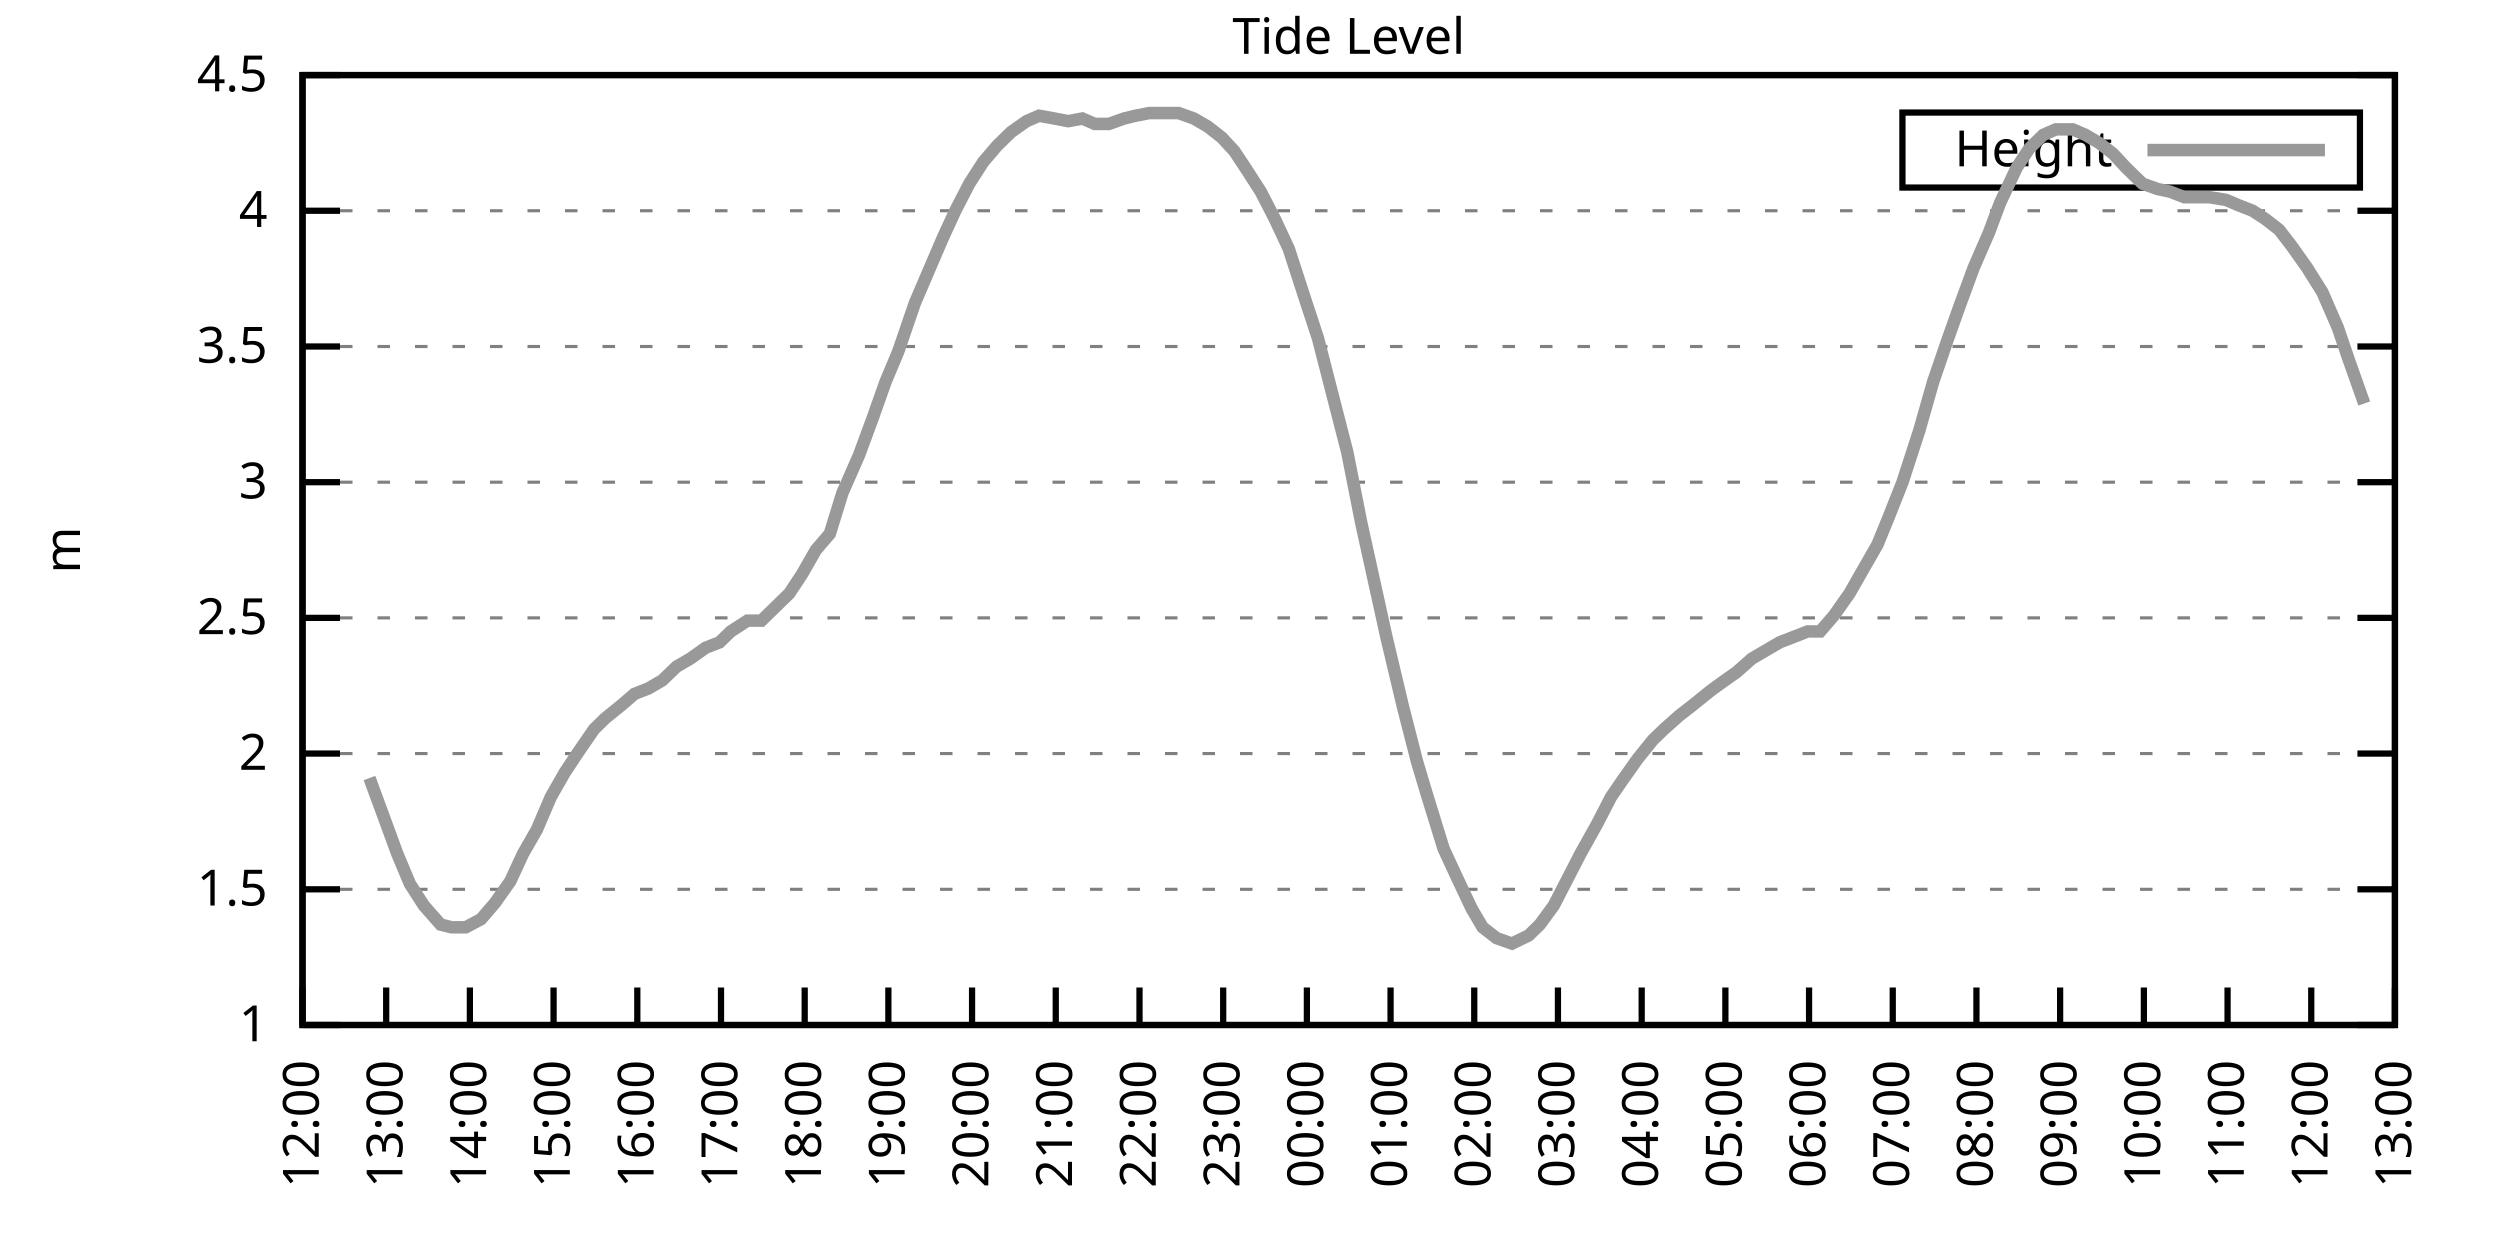
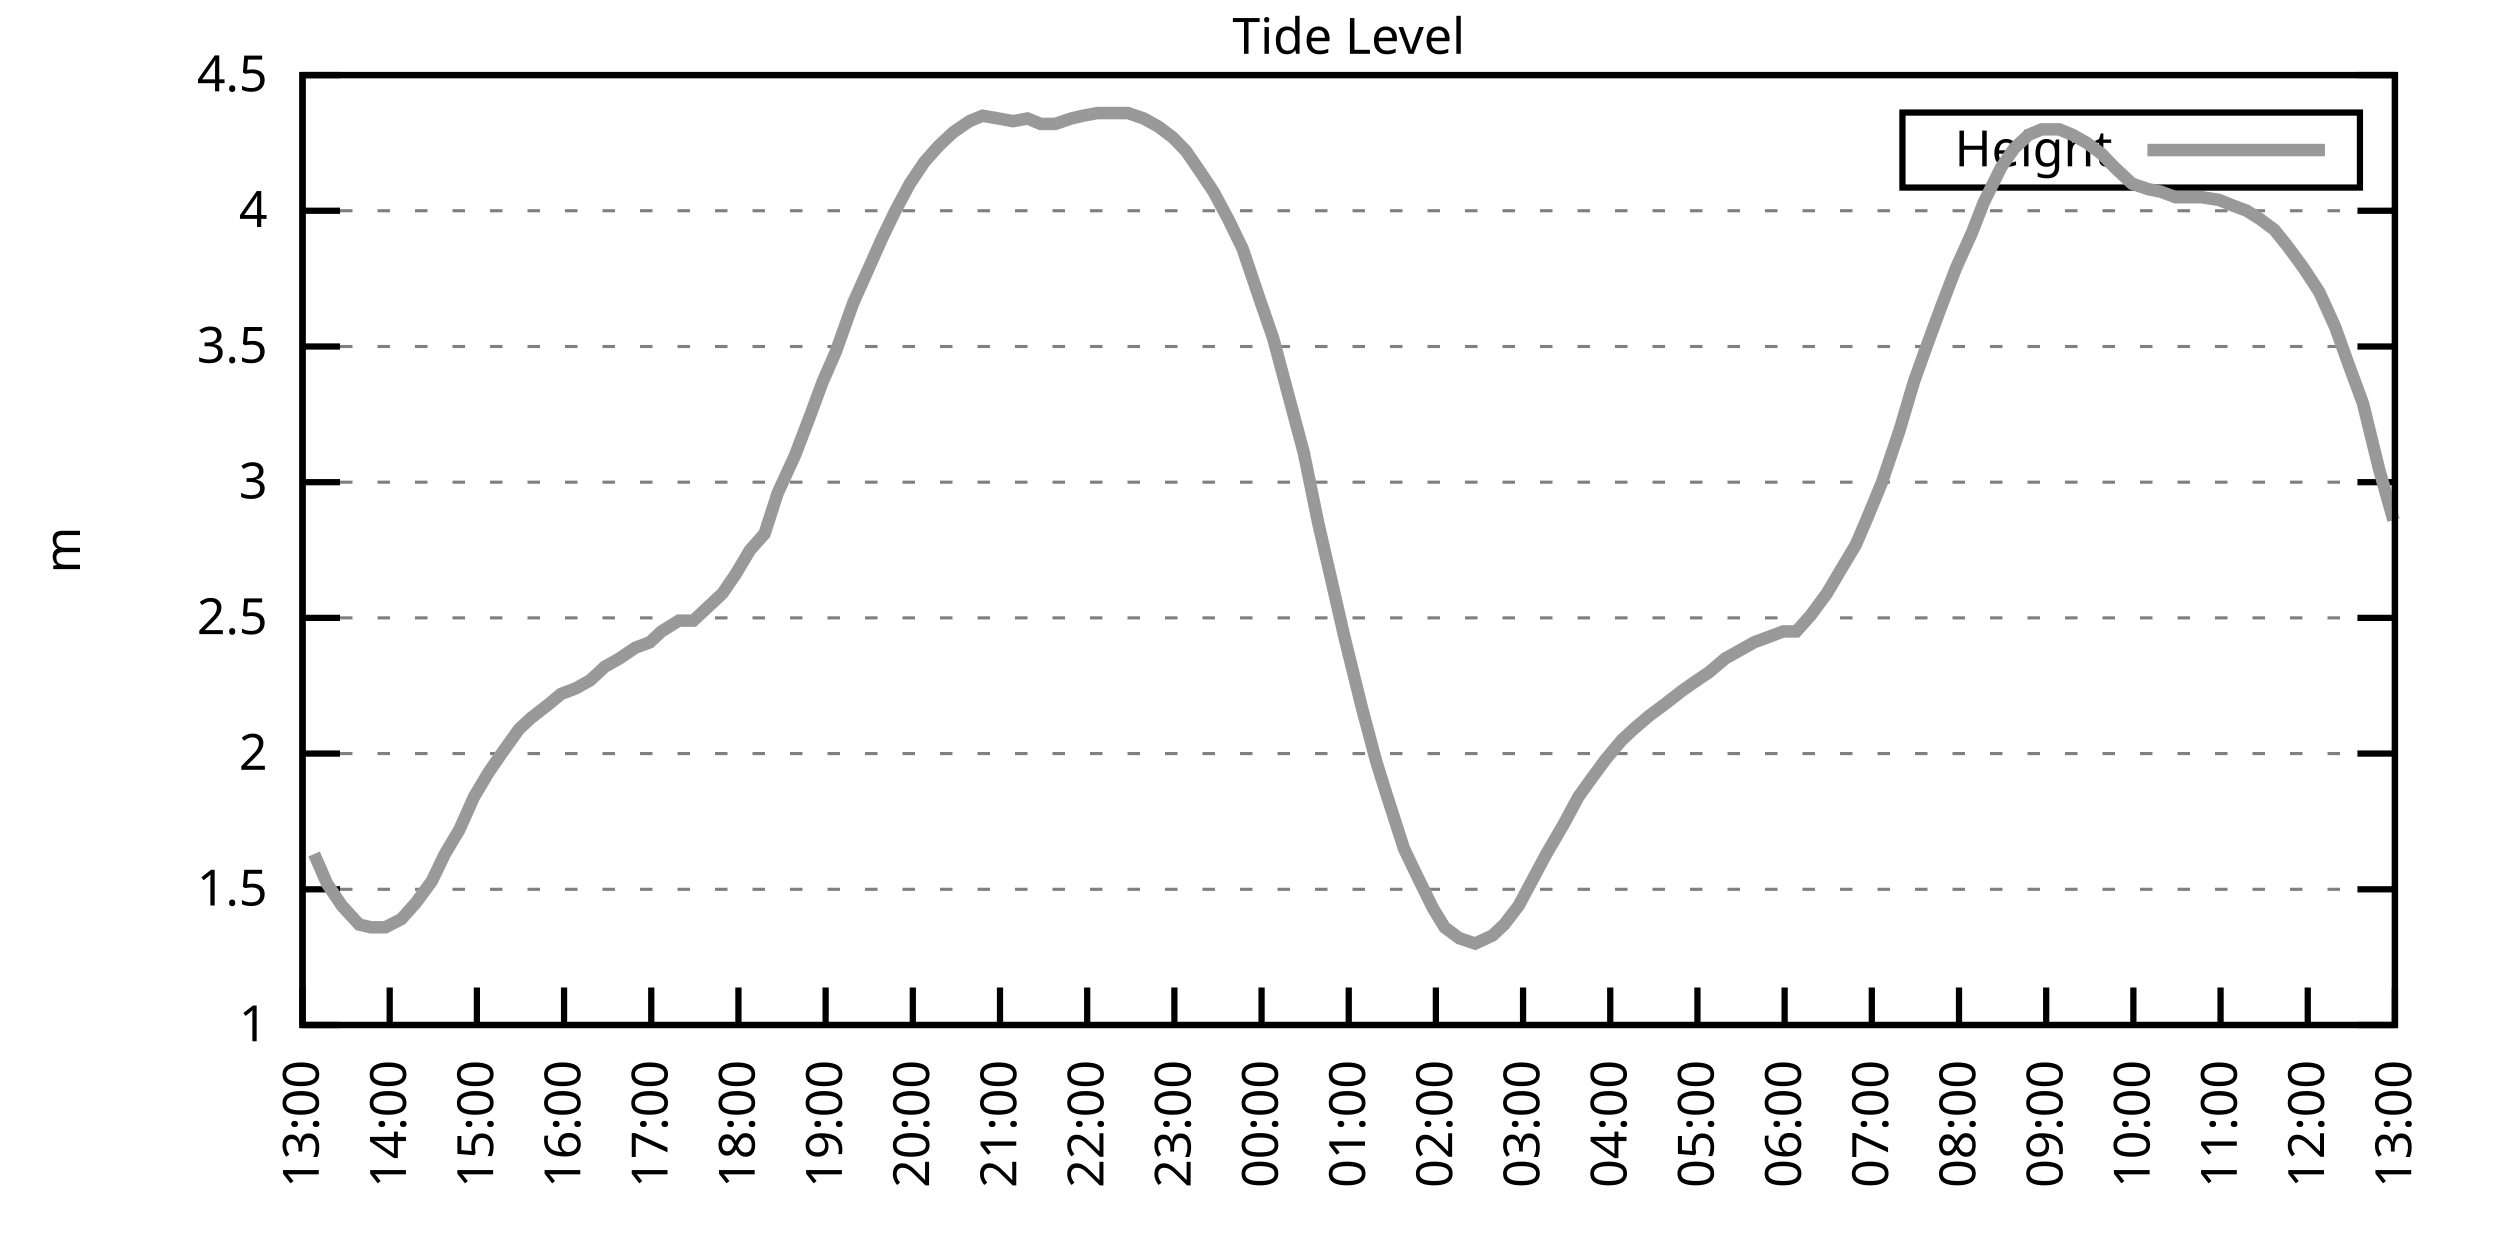
<svg xmlns="http://www.w3.org/2000/svg" xmlns:xlink="http://www.w3.org/1999/xlink" width="400" height="200" viewBox="0 0 400 200">
  <g id="gnuplot_canvas">
    <rect x="0" y="0" width="400" height="200" fill="none" />
    <defs>
      <circle id="gpDot" r="0.5" stroke-width="0.5" stroke="currentColor" />
      <path id="gpPt0" stroke-width="0.333" stroke="currentColor" d="M-1,0 h2 M0,-1 v2" />
      <path id="gpPt1" stroke-width="0.333" stroke="currentColor" d="M-1,-1 L1,1 M1,-1 L-1,1" />
      <path id="gpPt2" stroke-width="0.333" stroke="currentColor" d="M-1,0 L1,0 M0,-1 L0,1 M-1,-1 L1,1 M-1,1 L1,-1" />
      <rect id="gpPt3" stroke-width="0.333" stroke="currentColor" x="-1" y="-1" width="2" height="2" />
      <rect id="gpPt4" stroke-width="0.333" stroke="currentColor" fill="currentColor" x="-1" y="-1" width="2" height="2" />
      <circle id="gpPt5" stroke-width="0.333" stroke="currentColor" cx="0" cy="0" r="1" />
      <use xlink:href="#gpPt5" id="gpPt6" fill="currentColor" stroke="none" />
      <path id="gpPt7" stroke-width="0.333" stroke="currentColor" d="M0,-1.33 L-1.33,0.67 L1.33,0.67 z" />
      <use xlink:href="#gpPt7" id="gpPt8" fill="currentColor" stroke="none" />
      <use xlink:href="#gpPt7" id="gpPt9" stroke="currentColor" transform="rotate(180)" />
      <use xlink:href="#gpPt9" id="gpPt10" fill="currentColor" stroke="none" />
      <use xlink:href="#gpPt3" id="gpPt11" stroke="currentColor" transform="rotate(45)" />
      <use xlink:href="#gpPt11" id="gpPt12" fill="currentColor" stroke="none" />
      <path id="gpPt13" stroke-width="0.333" stroke="currentColor" d="M0,1.330 L1.265,0.411 L0.782,-1.067 L-0.782,-1.076 L-1.265,0.411 z" />
      <use xlink:href="#gpPt13" id="gpPt14" fill="currentColor" stroke="none" />
      <filter id="textbox" filterUnits="objectBoundingBox" x="0" y="0" height="1" width="1">
        <feFlood flood-color="white" flood-opacity="1" result="bgnd" />
        <feComposite in="SourceGraphic" in2="bgnd" operator="atop" />
      </filter>
      <filter id="greybox" filterUnits="objectBoundingBox" x="0" y="0" height="1" width="1">
        <feFlood flood-color="lightgrey" flood-opacity="1" result="grey" />
        <feComposite in="SourceGraphic" in2="grey" operator="atop" />
      </filter>
    </defs>
    <g fill="none" color="white" stroke="currentColor" stroke-width="1.00" stroke-linecap="butt" stroke-linejoin="miter">
</g>
    <g fill="none" color="black" stroke="currentColor" stroke-width="1.00" stroke-linecap="butt" stroke-linejoin="miter">
      <g stroke="none" shape-rendering="crispEdges">
        <polygon fill="rgb(255, 255, 255)" points="48.40,164.00 383.18,164.00 383.18,12.02 48.40,12.02 " />
      </g>
    </g>
    <g fill="none" color="black" stroke="currentColor" stroke-width="1.00" stroke-linecap="butt" stroke-linejoin="miter">
</g>
    <g fill="none" color="black" stroke="black" stroke-width="0.50" stroke-linecap="butt" stroke-linejoin="miter">
</g>
    <g fill="none" color="gray" stroke="currentColor" stroke-width="0.50" stroke-linecap="butt" stroke-linejoin="miter">
      <path stroke="gray" stroke-dasharray="2,4" class="gridline" d="M48.40,164.00 L383.19,164.00  " />
    </g>
    <g fill="none" color="gray" stroke="gray" stroke-width="1.00" stroke-linecap="butt" stroke-linejoin="miter">
</g>
    <g fill="none" color="black" stroke="currentColor" stroke-width="1.00" stroke-linecap="butt" stroke-linejoin="miter">
      <path stroke="black" d="M48.40,164.00 L54.40,164.00 M383.19,164.00 L377.19,164.00  " />
      <g transform="translate(42.80,166.60)" stroke="none" fill="black" font-family="Sans" font-size="8.00" text-anchor="end">
        <text>
          <tspan font-family="Sans"> 1</tspan>
        </text>
      </g>
    </g>
    <g fill="none" color="black" stroke="currentColor" stroke-width="1.00" stroke-linecap="butt" stroke-linejoin="miter">
</g>
    <g fill="none" color="black" stroke="black" stroke-width="0.50" stroke-linecap="butt" stroke-linejoin="miter">
</g>
    <g fill="none" color="gray" stroke="currentColor" stroke-width="0.50" stroke-linecap="butt" stroke-linejoin="miter">
      <path stroke="gray" stroke-dasharray="2,4" class="gridline" d="M48.40,142.29 L383.19,142.29  " />
    </g>
    <g fill="none" color="gray" stroke="gray" stroke-width="1.00" stroke-linecap="butt" stroke-linejoin="miter">
</g>
    <g fill="none" color="black" stroke="currentColor" stroke-width="1.00" stroke-linecap="butt" stroke-linejoin="miter">
      <path stroke="black" d="M48.40,142.29 L54.40,142.29 M383.19,142.29 L377.19,142.29  " />
      <g transform="translate(42.80,144.89)" stroke="none" fill="black" font-family="Sans" font-size="8.00" text-anchor="end">
        <text>
          <tspan font-family="Sans"> 1.5</tspan>
        </text>
      </g>
    </g>
    <g fill="none" color="black" stroke="currentColor" stroke-width="1.00" stroke-linecap="butt" stroke-linejoin="miter">
</g>
    <g fill="none" color="black" stroke="black" stroke-width="0.50" stroke-linecap="butt" stroke-linejoin="miter">
</g>
    <g fill="none" color="gray" stroke="currentColor" stroke-width="0.50" stroke-linecap="butt" stroke-linejoin="miter">
      <path stroke="gray" stroke-dasharray="2,4" class="gridline" d="M48.40,120.57 L383.19,120.57  " />
    </g>
    <g fill="none" color="gray" stroke="gray" stroke-width="1.00" stroke-linecap="butt" stroke-linejoin="miter">
</g>
    <g fill="none" color="black" stroke="currentColor" stroke-width="1.00" stroke-linecap="butt" stroke-linejoin="miter">
      <path stroke="black" d="M48.40,120.57 L54.40,120.57 M383.19,120.57 L377.19,120.57  " />
      <g transform="translate(42.80,123.17)" stroke="none" fill="black" font-family="Sans" font-size="8.00" text-anchor="end">
        <text>
          <tspan font-family="Sans"> 2</tspan>
        </text>
      </g>
    </g>
    <g fill="none" color="black" stroke="currentColor" stroke-width="1.00" stroke-linecap="butt" stroke-linejoin="miter">
</g>
    <g fill="none" color="black" stroke="black" stroke-width="0.50" stroke-linecap="butt" stroke-linejoin="miter">
</g>
    <g fill="none" color="gray" stroke="currentColor" stroke-width="0.50" stroke-linecap="butt" stroke-linejoin="miter">
      <path stroke="gray" stroke-dasharray="2,4" class="gridline" d="M48.40,98.86 L383.19,98.86  " />
    </g>
    <g fill="none" color="gray" stroke="gray" stroke-width="1.00" stroke-linecap="butt" stroke-linejoin="miter">
</g>
    <g fill="none" color="black" stroke="currentColor" stroke-width="1.00" stroke-linecap="butt" stroke-linejoin="miter">
      <path stroke="black" d="M48.40,98.86 L54.40,98.86 M383.19,98.86 L377.19,98.86  " />
      <g transform="translate(42.80,101.46)" stroke="none" fill="black" font-family="Sans" font-size="8.00" text-anchor="end">
        <text>
          <tspan font-family="Sans"> 2.5</tspan>
        </text>
      </g>
    </g>
    <g fill="none" color="black" stroke="currentColor" stroke-width="1.00" stroke-linecap="butt" stroke-linejoin="miter">
</g>
    <g fill="none" color="black" stroke="black" stroke-width="0.50" stroke-linecap="butt" stroke-linejoin="miter">
</g>
    <g fill="none" color="gray" stroke="currentColor" stroke-width="0.50" stroke-linecap="butt" stroke-linejoin="miter">
      <path stroke="gray" stroke-dasharray="2,4" class="gridline" d="M48.40,77.15 L383.19,77.15  " />
    </g>
    <g fill="none" color="gray" stroke="gray" stroke-width="1.00" stroke-linecap="butt" stroke-linejoin="miter">
</g>
    <g fill="none" color="black" stroke="currentColor" stroke-width="1.00" stroke-linecap="butt" stroke-linejoin="miter">
      <path stroke="black" d="M48.40,77.15 L54.40,77.15 M383.19,77.15 L377.19,77.15  " />
      <g transform="translate(42.80,79.75)" stroke="none" fill="black" font-family="Sans" font-size="8.00" text-anchor="end">
        <text>
          <tspan font-family="Sans"> 3</tspan>
        </text>
      </g>
    </g>
    <g fill="none" color="black" stroke="currentColor" stroke-width="1.00" stroke-linecap="butt" stroke-linejoin="miter">
</g>
    <g fill="none" color="black" stroke="black" stroke-width="0.50" stroke-linecap="butt" stroke-linejoin="miter">
</g>
    <g fill="none" color="gray" stroke="currentColor" stroke-width="0.50" stroke-linecap="butt" stroke-linejoin="miter">
      <path stroke="gray" stroke-dasharray="2,4" class="gridline" d="M48.40,55.44 L383.19,55.44  " />
    </g>
    <g fill="none" color="gray" stroke="gray" stroke-width="1.00" stroke-linecap="butt" stroke-linejoin="miter">
</g>
    <g fill="none" color="black" stroke="currentColor" stroke-width="1.00" stroke-linecap="butt" stroke-linejoin="miter">
      <path stroke="black" d="M48.40,55.44 L54.40,55.44 M383.19,55.44 L377.19,55.44  " />
      <g transform="translate(42.80,58.04)" stroke="none" fill="black" font-family="Sans" font-size="8.00" text-anchor="end">
        <text>
          <tspan font-family="Sans"> 3.5</tspan>
        </text>
      </g>
    </g>
    <g fill="none" color="black" stroke="currentColor" stroke-width="1.00" stroke-linecap="butt" stroke-linejoin="miter">
</g>
    <g fill="none" color="black" stroke="black" stroke-width="0.50" stroke-linecap="butt" stroke-linejoin="miter">
</g>
    <g fill="none" color="gray" stroke="currentColor" stroke-width="0.50" stroke-linecap="butt" stroke-linejoin="miter">
      <path stroke="gray" stroke-dasharray="2,4" class="gridline" d="M48.40,33.72 L383.19,33.72  " />
    </g>
    <g fill="none" color="gray" stroke="gray" stroke-width="1.00" stroke-linecap="butt" stroke-linejoin="miter">
</g>
    <g fill="none" color="black" stroke="currentColor" stroke-width="1.00" stroke-linecap="butt" stroke-linejoin="miter">
      <path stroke="black" d="M48.40,33.72 L54.40,33.72 M383.19,33.72 L377.19,33.72  " />
      <g transform="translate(42.80,36.32)" stroke="none" fill="black" font-family="Sans" font-size="8.00" text-anchor="end">
        <text>
          <tspan font-family="Sans"> 4</tspan>
        </text>
      </g>
    </g>
    <g fill="none" color="black" stroke="currentColor" stroke-width="1.00" stroke-linecap="butt" stroke-linejoin="miter">
</g>
    <g fill="none" color="black" stroke="black" stroke-width="0.50" stroke-linecap="butt" stroke-linejoin="miter">
</g>
    <g fill="none" color="gray" stroke="currentColor" stroke-width="0.50" stroke-linecap="butt" stroke-linejoin="miter">
      <path stroke="gray" stroke-dasharray="2,4" class="gridline" d="M48.40,12.01 L383.19,12.01  " />
    </g>
    <g fill="none" color="gray" stroke="gray" stroke-width="1.00" stroke-linecap="butt" stroke-linejoin="miter">
</g>
    <g fill="none" color="black" stroke="currentColor" stroke-width="1.00" stroke-linecap="butt" stroke-linejoin="miter">
      <path stroke="black" d="M48.40,12.01 L54.40,12.01 M383.19,12.01 L377.19,12.01  " />
      <g transform="translate(42.80,14.61)" stroke="none" fill="black" font-family="Sans" font-size="8.00" text-anchor="end">
        <text>
          <tspan font-family="Sans"> 4.5</tspan>
        </text>
      </g>
    </g>
    <g fill="none" color="black" stroke="currentColor" stroke-width="1.00" stroke-linecap="butt" stroke-linejoin="miter">
      <path stroke="black" d="M48.40,164.00 L48.40,158.00  " />
      <g transform="translate(51.00,169.60) rotate(270.00)" stroke="none" fill="black" font-family="Sans" font-size="8.00" text-anchor="end">
        <text>
-           <tspan font-family="Sans">12:00</tspan>
-         </text>
-       </g>
-     </g>
-     <g fill="none" color="black" stroke="currentColor" stroke-width="1.00" stroke-linecap="butt" stroke-linejoin="miter">
-       <path stroke="black" d="M61.79,164.00 L61.79,158.00  " />
-       <g transform="translate(64.39,169.60) rotate(270.00)" stroke="none" fill="black" font-family="Sans" font-size="8.00" text-anchor="end">
-         <text>
          <tspan font-family="Sans">13:00</tspan>
        </text>
      </g>
    </g>
    <g fill="none" color="black" stroke="currentColor" stroke-width="1.00" stroke-linecap="butt" stroke-linejoin="miter">
-       <path stroke="black" d="M75.18,164.00 L75.18,158.00  " />
-       <g transform="translate(77.78,169.60) rotate(270.00)" stroke="none" fill="black" font-family="Sans" font-size="8.00" text-anchor="end">
+       <path stroke="black" d="M62.35,164.00 L62.35,158.00  " />
+       <g transform="translate(64.95,169.60) rotate(270.00)" stroke="none" fill="black" font-family="Sans" font-size="8.00" text-anchor="end">
        <text>
          <tspan font-family="Sans">14:00</tspan>
        </text>
      </g>
    </g>
    <g fill="none" color="black" stroke="currentColor" stroke-width="1.00" stroke-linecap="butt" stroke-linejoin="miter">
-       <path stroke="black" d="M88.57,164.00 L88.57,158.00  " />
-       <g transform="translate(91.17,169.60) rotate(270.00)" stroke="none" fill="black" font-family="Sans" font-size="8.00" text-anchor="end">
+       <path stroke="black" d="M76.30,164.00 L76.30,158.00  " />
+       <g transform="translate(78.90,169.60) rotate(270.00)" stroke="none" fill="black" font-family="Sans" font-size="8.00" text-anchor="end">
        <text>
          <tspan font-family="Sans">15:00</tspan>
        </text>
      </g>
    </g>
    <g fill="none" color="black" stroke="currentColor" stroke-width="1.00" stroke-linecap="butt" stroke-linejoin="miter">
-       <path stroke="black" d="M101.97,164.00 L101.97,158.00  " />
-       <g transform="translate(104.57,169.60) rotate(270.00)" stroke="none" fill="black" font-family="Sans" font-size="8.00" text-anchor="end">
+       <path stroke="black" d="M90.25,164.00 L90.25,158.00  " />
+       <g transform="translate(92.85,169.60) rotate(270.00)" stroke="none" fill="black" font-family="Sans" font-size="8.00" text-anchor="end">
        <text>
          <tspan font-family="Sans">16:00</tspan>
        </text>
      </g>
    </g>
    <g fill="none" color="black" stroke="currentColor" stroke-width="1.00" stroke-linecap="butt" stroke-linejoin="miter">
-       <path stroke="black" d="M115.36,164.00 L115.36,158.00  " />
-       <g transform="translate(117.96,169.60) rotate(270.00)" stroke="none" fill="black" font-family="Sans" font-size="8.00" text-anchor="end">
+       <path stroke="black" d="M104.20,164.00 L104.20,158.00  " />
+       <g transform="translate(106.80,169.60) rotate(270.00)" stroke="none" fill="black" font-family="Sans" font-size="8.00" text-anchor="end">
        <text>
          <tspan font-family="Sans">17:00</tspan>
        </text>
      </g>
    </g>
    <g fill="none" color="black" stroke="currentColor" stroke-width="1.00" stroke-linecap="butt" stroke-linejoin="miter">
-       <path stroke="black" d="M128.75,164.00 L128.75,158.00  " />
-       <g transform="translate(131.35,169.60) rotate(270.00)" stroke="none" fill="black" font-family="Sans" font-size="8.00" text-anchor="end">
+       <path stroke="black" d="M118.15,164.00 L118.15,158.00  " />
+       <g transform="translate(120.75,169.60) rotate(270.00)" stroke="none" fill="black" font-family="Sans" font-size="8.00" text-anchor="end">
        <text>
          <tspan font-family="Sans">18:00</tspan>
        </text>
      </g>
    </g>
    <g fill="none" color="black" stroke="currentColor" stroke-width="1.00" stroke-linecap="butt" stroke-linejoin="miter">
-       <path stroke="black" d="M142.14,164.00 L142.14,158.00  " />
-       <g transform="translate(144.74,169.60) rotate(270.00)" stroke="none" fill="black" font-family="Sans" font-size="8.00" text-anchor="end">
+       <path stroke="black" d="M132.10,164.00 L132.10,158.00  " />
+       <g transform="translate(134.70,169.60) rotate(270.00)" stroke="none" fill="black" font-family="Sans" font-size="8.00" text-anchor="end">
        <text>
          <tspan font-family="Sans">19:00</tspan>
        </text>
      </g>
    </g>
    <g fill="none" color="black" stroke="currentColor" stroke-width="1.00" stroke-linecap="butt" stroke-linejoin="miter">
-       <path stroke="black" d="M155.53,164.00 L155.53,158.00  " />
-       <g transform="translate(158.13,169.60) rotate(270.00)" stroke="none" fill="black" font-family="Sans" font-size="8.00" text-anchor="end">
+       <path stroke="black" d="M146.05,164.00 L146.05,158.00  " />
+       <g transform="translate(148.65,169.60) rotate(270.00)" stroke="none" fill="black" font-family="Sans" font-size="8.00" text-anchor="end">
        <text>
          <tspan font-family="Sans">20:00</tspan>
        </text>
      </g>
    </g>
    <g fill="none" color="black" stroke="currentColor" stroke-width="1.00" stroke-linecap="butt" stroke-linejoin="miter">
-       <path stroke="black" d="M168.92,164.00 L168.92,158.00  " />
-       <g transform="translate(171.52,169.60) rotate(270.00)" stroke="none" fill="black" font-family="Sans" font-size="8.00" text-anchor="end">
+       <path stroke="black" d="M160.00,164.00 L160.00,158.00  " />
+       <g transform="translate(162.60,169.60) rotate(270.00)" stroke="none" fill="black" font-family="Sans" font-size="8.00" text-anchor="end">
        <text>
          <tspan font-family="Sans">21:00</tspan>
        </text>
      </g>
    </g>
    <g fill="none" color="black" stroke="currentColor" stroke-width="1.00" stroke-linecap="butt" stroke-linejoin="miter">
-       <path stroke="black" d="M182.32,164.00 L182.32,158.00  " />
-       <g transform="translate(184.92,169.60) rotate(270.00)" stroke="none" fill="black" font-family="Sans" font-size="8.00" text-anchor="end">
+       <path stroke="black" d="M173.95,164.00 L173.95,158.00  " />
+       <g transform="translate(176.55,169.60) rotate(270.00)" stroke="none" fill="black" font-family="Sans" font-size="8.00" text-anchor="end">
        <text>
          <tspan font-family="Sans">22:00</tspan>
        </text>
      </g>
    </g>
    <g fill="none" color="black" stroke="currentColor" stroke-width="1.00" stroke-linecap="butt" stroke-linejoin="miter">
-       <path stroke="black" d="M195.71,164.00 L195.71,158.00  " />
-       <g transform="translate(198.31,169.60) rotate(270.00)" stroke="none" fill="black" font-family="Sans" font-size="8.00" text-anchor="end">
+       <path stroke="black" d="M187.90,164.00 L187.90,158.00  " />
+       <g transform="translate(190.50,169.60) rotate(270.00)" stroke="none" fill="black" font-family="Sans" font-size="8.00" text-anchor="end">
        <text>
          <tspan font-family="Sans">23:00</tspan>
        </text>
      </g>
    </g>
    <g fill="none" color="black" stroke="currentColor" stroke-width="1.00" stroke-linecap="butt" stroke-linejoin="miter">
-       <path stroke="black" d="M209.10,164.00 L209.10,158.00  " />
-       <g transform="translate(211.70,169.60) rotate(270.00)" stroke="none" fill="black" font-family="Sans" font-size="8.00" text-anchor="end">
+       <path stroke="black" d="M201.85,164.00 L201.85,158.00  " />
+       <g transform="translate(204.45,169.60) rotate(270.00)" stroke="none" fill="black" font-family="Sans" font-size="8.00" text-anchor="end">
        <text>
          <tspan font-family="Sans">00:00</tspan>
        </text>
      </g>
    </g>
    <g fill="none" color="black" stroke="currentColor" stroke-width="1.00" stroke-linecap="butt" stroke-linejoin="miter">
-       <path stroke="black" d="M222.49,164.00 L222.49,158.00  " />
-       <g transform="translate(225.09,169.60) rotate(270.00)" stroke="none" fill="black" font-family="Sans" font-size="8.00" text-anchor="end">
+       <path stroke="black" d="M215.80,164.00 L215.80,158.00  " />
+       <g transform="translate(218.40,169.60) rotate(270.00)" stroke="none" fill="black" font-family="Sans" font-size="8.00" text-anchor="end">
        <text>
          <tspan font-family="Sans">01:00</tspan>
        </text>
      </g>
    </g>
    <g fill="none" color="black" stroke="currentColor" stroke-width="1.00" stroke-linecap="butt" stroke-linejoin="miter">
-       <path stroke="black" d="M235.88,164.00 L235.88,158.00  " />
-       <g transform="translate(238.48,169.60) rotate(270.00)" stroke="none" fill="black" font-family="Sans" font-size="8.00" text-anchor="end">
+       <path stroke="black" d="M229.74,164.00 L229.74,158.00  " />
+       <g transform="translate(232.34,169.60) rotate(270.00)" stroke="none" fill="black" font-family="Sans" font-size="8.00" text-anchor="end">
        <text>
          <tspan font-family="Sans">02:00</tspan>
        </text>
      </g>
    </g>
    <g fill="none" color="black" stroke="currentColor" stroke-width="1.00" stroke-linecap="butt" stroke-linejoin="miter">
-       <path stroke="black" d="M249.27,164.00 L249.27,158.00  " />
-       <g transform="translate(251.87,169.60) rotate(270.00)" stroke="none" fill="black" font-family="Sans" font-size="8.00" text-anchor="end">
+       <path stroke="black" d="M243.69,164.00 L243.69,158.00  " />
+       <g transform="translate(246.29,169.60) rotate(270.00)" stroke="none" fill="black" font-family="Sans" font-size="8.00" text-anchor="end">
        <text>
          <tspan font-family="Sans">03:00</tspan>
        </text>
      </g>
    </g>
    <g fill="none" color="black" stroke="currentColor" stroke-width="1.00" stroke-linecap="butt" stroke-linejoin="miter">
-       <path stroke="black" d="M262.67,164.00 L262.67,158.00  " />
-       <g transform="translate(265.27,169.60) rotate(270.00)" stroke="none" fill="black" font-family="Sans" font-size="8.00" text-anchor="end">
+       <path stroke="black" d="M257.64,164.00 L257.64,158.00  " />
+       <g transform="translate(260.24,169.60) rotate(270.00)" stroke="none" fill="black" font-family="Sans" font-size="8.00" text-anchor="end">
        <text>
          <tspan font-family="Sans">04:00</tspan>
        </text>
      </g>
    </g>
    <g fill="none" color="black" stroke="currentColor" stroke-width="1.00" stroke-linecap="butt" stroke-linejoin="miter">
-       <path stroke="black" d="M276.06,164.00 L276.06,158.00  " />
-       <g transform="translate(278.66,169.60) rotate(270.00)" stroke="none" fill="black" font-family="Sans" font-size="8.00" text-anchor="end">
+       <path stroke="black" d="M271.59,164.00 L271.59,158.00  " />
+       <g transform="translate(274.19,169.60) rotate(270.00)" stroke="none" fill="black" font-family="Sans" font-size="8.00" text-anchor="end">
        <text>
          <tspan font-family="Sans">05:00</tspan>
        </text>
      </g>
    </g>
    <g fill="none" color="black" stroke="currentColor" stroke-width="1.00" stroke-linecap="butt" stroke-linejoin="miter">
-       <path stroke="black" d="M289.45,164.00 L289.45,158.00  " />
-       <g transform="translate(292.05,169.60) rotate(270.00)" stroke="none" fill="black" font-family="Sans" font-size="8.00" text-anchor="end">
+       <path stroke="black" d="M285.54,164.00 L285.54,158.00  " />
+       <g transform="translate(288.14,169.60) rotate(270.00)" stroke="none" fill="black" font-family="Sans" font-size="8.00" text-anchor="end">
        <text>
          <tspan font-family="Sans">06:00</tspan>
        </text>
      </g>
    </g>
    <g fill="none" color="black" stroke="currentColor" stroke-width="1.00" stroke-linecap="butt" stroke-linejoin="miter">
-       <path stroke="black" d="M302.84,164.00 L302.84,158.00  " />
-       <g transform="translate(305.44,169.60) rotate(270.00)" stroke="none" fill="black" font-family="Sans" font-size="8.00" text-anchor="end">
+       <path stroke="black" d="M299.49,164.00 L299.49,158.00  " />
+       <g transform="translate(302.09,169.60) rotate(270.00)" stroke="none" fill="black" font-family="Sans" font-size="8.00" text-anchor="end">
        <text>
          <tspan font-family="Sans">07:00</tspan>
        </text>
      </g>
    </g>
    <g fill="none" color="black" stroke="currentColor" stroke-width="1.00" stroke-linecap="butt" stroke-linejoin="miter">
-       <path stroke="black" d="M316.23,164.00 L316.23,158.00  " />
-       <g transform="translate(318.83,169.60) rotate(270.00)" stroke="none" fill="black" font-family="Sans" font-size="8.00" text-anchor="end">
+       <path stroke="black" d="M313.44,164.00 L313.44,158.00  " />
+       <g transform="translate(316.04,169.60) rotate(270.00)" stroke="none" fill="black" font-family="Sans" font-size="8.00" text-anchor="end">
        <text>
          <tspan font-family="Sans">08:00</tspan>
        </text>
      </g>
    </g>
    <g fill="none" color="black" stroke="currentColor" stroke-width="1.00" stroke-linecap="butt" stroke-linejoin="miter">
-       <path stroke="black" d="M329.62,164.00 L329.62,158.00  " />
-       <g transform="translate(332.22,169.60) rotate(270.00)" stroke="none" fill="black" font-family="Sans" font-size="8.00" text-anchor="end">
+       <path stroke="black" d="M327.39,164.00 L327.39,158.00  " />
+       <g transform="translate(329.99,169.60) rotate(270.00)" stroke="none" fill="black" font-family="Sans" font-size="8.00" text-anchor="end">
        <text>
          <tspan font-family="Sans">09:00</tspan>
        </text>
      </g>
    </g>
    <g fill="none" color="black" stroke="currentColor" stroke-width="1.00" stroke-linecap="butt" stroke-linejoin="miter">
-       <path stroke="black" d="M343.02,164.00 L343.02,158.00  " />
-       <g transform="translate(345.62,169.60) rotate(270.00)" stroke="none" fill="black" font-family="Sans" font-size="8.00" text-anchor="end">
+       <path stroke="black" d="M341.34,164.00 L341.34,158.00  " />
+       <g transform="translate(343.94,169.60) rotate(270.00)" stroke="none" fill="black" font-family="Sans" font-size="8.00" text-anchor="end">
        <text>
          <tspan font-family="Sans">10:00</tspan>
        </text>
      </g>
    </g>
    <g fill="none" color="black" stroke="currentColor" stroke-width="1.00" stroke-linecap="butt" stroke-linejoin="miter">
-       <path stroke="black" d="M356.41,164.00 L356.41,158.00  " />
-       <g transform="translate(359.01,169.60) rotate(270.00)" stroke="none" fill="black" font-family="Sans" font-size="8.00" text-anchor="end">
+       <path stroke="black" d="M355.29,164.00 L355.29,158.00  " />
+       <g transform="translate(357.89,169.60) rotate(270.00)" stroke="none" fill="black" font-family="Sans" font-size="8.00" text-anchor="end">
        <text>
          <tspan font-family="Sans">11:00</tspan>
        </text>
      </g>
    </g>
    <g fill="none" color="black" stroke="currentColor" stroke-width="1.00" stroke-linecap="butt" stroke-linejoin="miter">
-       <path stroke="black" d="M369.80,164.00 L369.80,158.00  " />
-       <g transform="translate(372.40,169.60) rotate(270.00)" stroke="none" fill="black" font-family="Sans" font-size="8.00" text-anchor="end">
+       <path stroke="black" d="M369.24,164.00 L369.24,158.00  " />
+       <g transform="translate(371.84,169.60) rotate(270.00)" stroke="none" fill="black" font-family="Sans" font-size="8.00" text-anchor="end">
        <text>
          <tspan font-family="Sans">12:00</tspan>
        </text>
      </g>
    </g>
    <g fill="none" color="black" stroke="currentColor" stroke-width="1.00" stroke-linecap="butt" stroke-linejoin="miter">
      <path stroke="black" d="M383.19,164.00 L383.19,158.00  " />
      <g transform="translate(385.79,169.60) rotate(270.00)" stroke="none" fill="black" font-family="Sans" font-size="8.00" text-anchor="end">
        <text>
          <tspan font-family="Sans">13:00</tspan>
        </text>
      </g>
    </g>
    <g fill="none" color="black" stroke="currentColor" stroke-width="1.00" stroke-linecap="butt" stroke-linejoin="miter">
</g>
    <g fill="none" color="black" stroke="currentColor" stroke-width="1.00" stroke-linecap="butt" stroke-linejoin="miter">
      <path stroke="black" d="M48.40,12.01 L48.40,164.00 L383.19,164.00 L383.19,12.01 L48.40,12.01 Z  " />
    </g>
    <g fill="none" color="black" stroke="currentColor" stroke-width="1.00" stroke-linecap="butt" stroke-linejoin="miter">
</g>
    <g fill="none" color="black" stroke="currentColor" stroke-width="1.00" stroke-linecap="butt" stroke-linejoin="miter">
      <path stroke="black" d="M304.39,30.01 L304.39,18.01 L377.59,18.01 L377.59,30.01 L304.39,30.01 Z  " />
    </g>
    <g id="Tide_level_plot_1">
      <g fill="none" color="white" stroke="black" stroke-width="2.00" stroke-linecap="butt" stroke-linejoin="miter">
</g>
      <g fill="none" color="black" stroke="currentColor" stroke-width="2.00" stroke-linecap="butt" stroke-linejoin="miter">
        <g transform="translate(337.99,26.61)" stroke="none" fill="black" font-family="Sans" font-size="8.00" text-anchor="end">
          <text>
            <tspan font-family="Sans">Height</tspan>
          </text>
        </g>
      </g>
      <g fill="none" color="black" stroke="currentColor" stroke-width="2.00" stroke-linecap="butt" stroke-linejoin="miter">
-         <path stroke="rgb(153, 153, 153)" d="M343.59,24.01 L371.99,24.01 M59.11,124.48 L61.35,130.56 L63.58,136.64 L65.59,141.42 L67.82,144.89 L70.50,147.93   L72.28,148.37 L74.51,148.37 L76.97,147.06 L79.20,144.46 L81.66,140.98 L83.66,136.64 L85.90,132.73 L88.13,127.52   L90.36,123.61 L92.37,120.57 L95.05,116.67 L96.83,114.93 L99.51,112.76 L101.52,111.02 L103.75,110.15 L105.98,108.85   L108.22,106.68 L110.45,105.38 L112.90,103.64 L115.13,102.77 L116.92,101.03 L119.60,99.30 L121.83,99.30 L124.06,97.12   L126.29,94.95 L128.30,91.91 L130.54,88.00 L132.77,85.40 L134.78,78.89 L137.45,72.81 L139.69,66.73 L141.69,61.08   L143.70,56.30 L146.38,48.49 L148.61,43.28 L150.85,38.07 L152.85,33.72 L155.09,29.38 L157.32,25.91 L159.55,23.30   L161.78,21.13 L164.24,19.39 L166.25,18.52 L168.70,18.96 L170.93,19.39 L173.17,18.96 L175.17,19.83 L177.41,19.83   L179.86,18.96 L181.65,18.52 L183.88,18.09 L186.56,18.09 L188.57,18.09 L191.02,18.96 L193.25,20.26 L195.48,22.00   L197.49,24.17 L199.50,27.21 L201.73,30.68 L203.97,35.03 L206.20,39.80 L208.88,48.05 L210.88,54.13 L212.89,61.95   L215.57,72.37 L217.80,83.66 L219.81,92.78 L221.82,101.90 L224.50,113.19 L226.73,121.88 L228.29,127.09 L230.97,135.77   L232.98,140.12 L235.44,145.33 L237.22,148.37 L239.45,150.10 L241.91,150.97 L244.59,149.67 L246.37,147.93 L248.60,144.89   L251.06,140.12 L252.85,136.64 L255.52,131.86 L257.76,127.52 L259.54,124.92 L262.00,121.44 L264.45,118.40 L266.24,116.67   L268.69,114.49 L270.92,112.76 L273.60,110.59 L275.39,109.28 L277.84,107.55 L280.30,105.38 L282.53,104.07 L284.76,102.77   L289.23,101.03 L291.23,101.03 L293.47,98.43 L295.92,94.95 L298.15,91.04 L300.39,87.14 L302.17,82.79 L304.40,77.15   L307.08,68.90 L309.31,61.08 L311.54,54.57 L313.55,48.92 L315.79,42.84 L318.24,37.20 L320.03,32.42 L322.70,26.77   L324.71,23.73 L326.95,21.56 L328.95,20.70 L331.63,20.70 L333.64,21.56 L335.87,22.87 L338.10,24.60 L340.11,26.77   L342.79,29.38 L345.25,30.25 L347.26,30.68 L349.49,31.55 L351.72,31.55 L353.51,31.55 L356.18,31.99 L358.19,32.85   L360.42,33.72 L362.43,35.03 L364.66,36.76 L366.67,39.37 L369.13,42.84 L371.58,46.75 L374.04,52.40 L375.82,57.61   L378.28,64.56  " />
+         <path stroke="rgb(153, 153, 153)" d="M343.59,24.01 L371.99,24.01 M50.26,136.64 L52.35,141.42 L54.68,144.89 L57.47,147.93 L59.33,148.37 L61.65,148.37   L64.21,147.06 L66.53,144.46 L69.09,140.98 L71.18,136.64 L73.51,132.73 L75.83,127.52 L78.16,123.61 L80.25,120.57   L83.04,116.67 L84.90,114.93 L87.69,112.76 L89.78,111.02 L92.11,110.15 L94.43,108.85 L96.76,106.68 L99.08,105.38   L101.64,103.64 L103.97,102.77 L105.83,101.03 L108.62,99.30 L110.94,99.30 L113.27,97.12 L115.59,94.95 L117.68,91.91   L120.01,88.00 L122.33,85.40 L124.43,78.89 L127.22,72.81 L129.54,66.73 L131.63,61.08 L133.72,56.30 L136.51,48.49   L138.84,43.28 L141.16,38.07 L143.26,33.72 L145.58,29.38 L147.91,25.91 L150.23,23.30 L152.56,21.13 L155.11,19.39   L157.21,18.52 L159.76,18.96 L162.09,19.39 L164.41,18.96 L166.51,19.83 L168.83,19.83 L171.39,18.96 L173.25,18.52   L175.57,18.09 L178.36,18.09 L180.46,18.09 L183.01,18.96 L185.34,20.26 L187.66,22.00 L189.76,24.17 L191.85,27.21   L194.17,30.68 L196.50,35.03 L198.82,39.80 L201.61,48.05 L203.71,54.13 L205.80,61.95 L208.59,72.37 L210.91,83.66   L213.01,92.78 L215.10,101.90 L217.89,113.19 L220.21,121.88 L221.84,127.09 L224.63,135.77 L226.72,140.12 L229.28,145.33   L231.14,148.37 L233.46,150.10 L236.02,150.97 L238.81,149.67 L240.67,147.93 L243.00,144.89 L245.55,140.12 L247.41,136.64   L250.20,131.86 L252.53,127.52 L254.39,124.92 L256.95,121.44 L259.50,118.40 L261.36,116.67 L263.92,114.49 L266.25,112.76   L269.04,110.59 L270.90,109.28 L273.45,107.55 L276.01,105.38 L278.34,104.07 L280.66,102.77 L285.31,101.03 L287.40,101.03   L289.73,98.43 L292.29,94.95 L294.61,91.04 L296.94,87.14 L298.80,82.79 L301.12,77.15 L303.91,68.90 L306.23,61.08   L308.56,54.57 L310.65,48.92 L312.98,42.84 L315.53,37.20 L317.39,32.42 L320.18,26.77 L322.28,23.73 L324.60,21.56   L326.69,20.70 L329.48,20.70 L331.58,21.56 L333.90,22.87 L336.23,24.60 L338.32,26.77 L341.11,29.38 L343.67,30.25   L345.76,30.68 L348.08,31.55 L350.41,31.55 L352.27,31.55 L355.06,31.99 L357.15,32.85 L359.48,33.72 L361.57,35.03   L363.89,36.76 L365.99,39.37 L368.54,42.84 L371.10,46.75 L373.66,52.40 L375.52,57.61 L378.08,64.56 L380.63,74.98   L382.96,83.23  " />
      </g>
    </g>
    <g fill="none" color="black" stroke="currentColor" stroke-width="2.00" stroke-linecap="butt" stroke-linejoin="miter">
</g>
    <g fill="none" color="black" stroke="black" stroke-width="1.00" stroke-linecap="butt" stroke-linejoin="miter">
</g>
    <g fill="none" color="black" stroke="currentColor" stroke-width="1.00" stroke-linecap="butt" stroke-linejoin="miter">
      <path stroke="black" d="M48.40,12.01 L48.40,164.00 L383.19,164.00 L383.19,12.01 L48.40,12.01 Z  " />
      <g transform="translate(12.80,88.01) rotate(270.00)" stroke="none" fill="black" font-family="Sans" font-size="8.00" text-anchor="middle">
        <text>
          <tspan font-family="Sans">m</tspan>
        </text>
      </g>
    </g>
    <g fill="none" color="black" stroke="currentColor" stroke-width="1.00" stroke-linecap="butt" stroke-linejoin="miter">
</g>
    <g fill="none" color="black" stroke="currentColor" stroke-width="1.00" stroke-linecap="butt" stroke-linejoin="miter">
      <g transform="translate(215.79,8.61)" stroke="none" fill="black" font-family="Sans" font-size="8.00" text-anchor="middle">
        <text>
          <tspan font-family="Sans">Tide Level</tspan>
        </text>
      </g>
    </g>
    <g fill="none" color="black" stroke="currentColor" stroke-width="1.00" stroke-linecap="butt" stroke-linejoin="miter">
</g>
  </g>
</svg>
